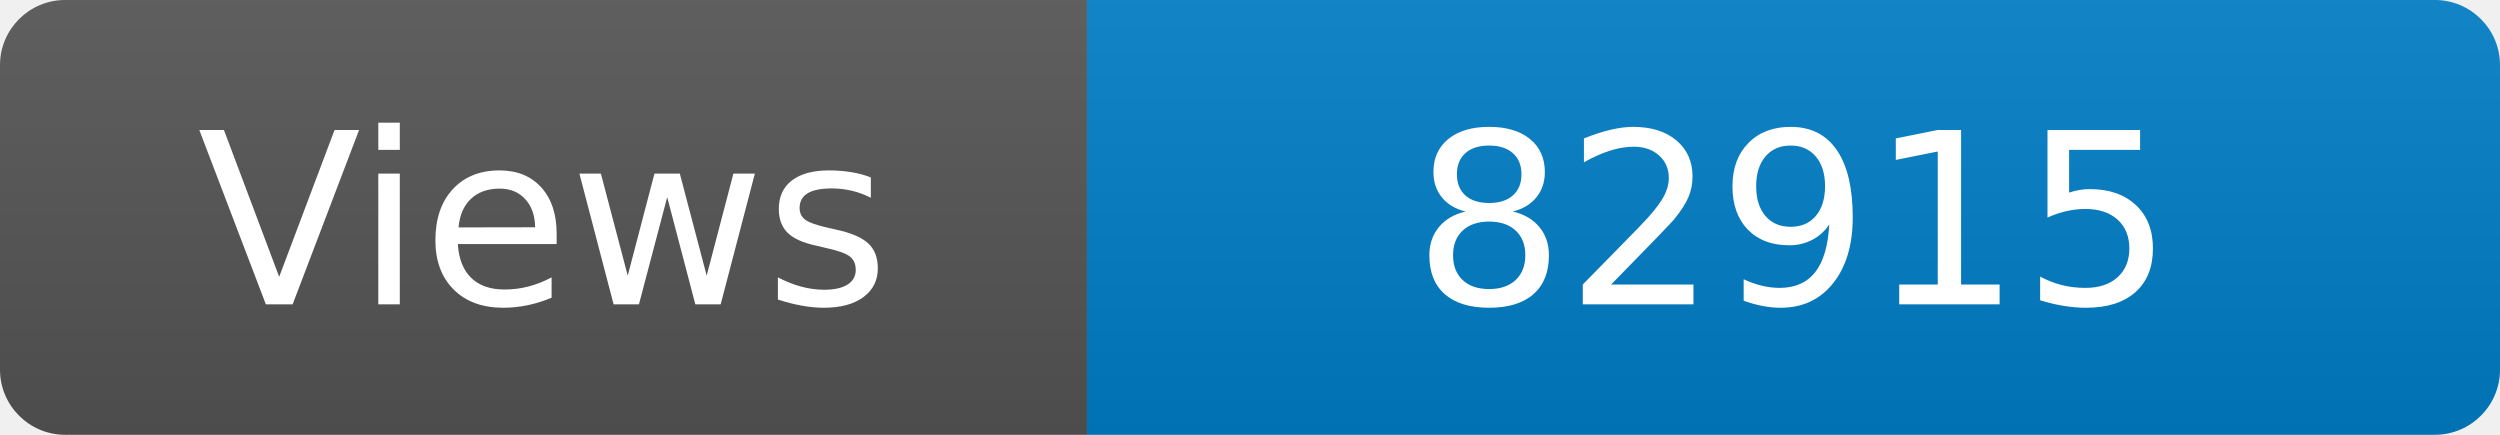
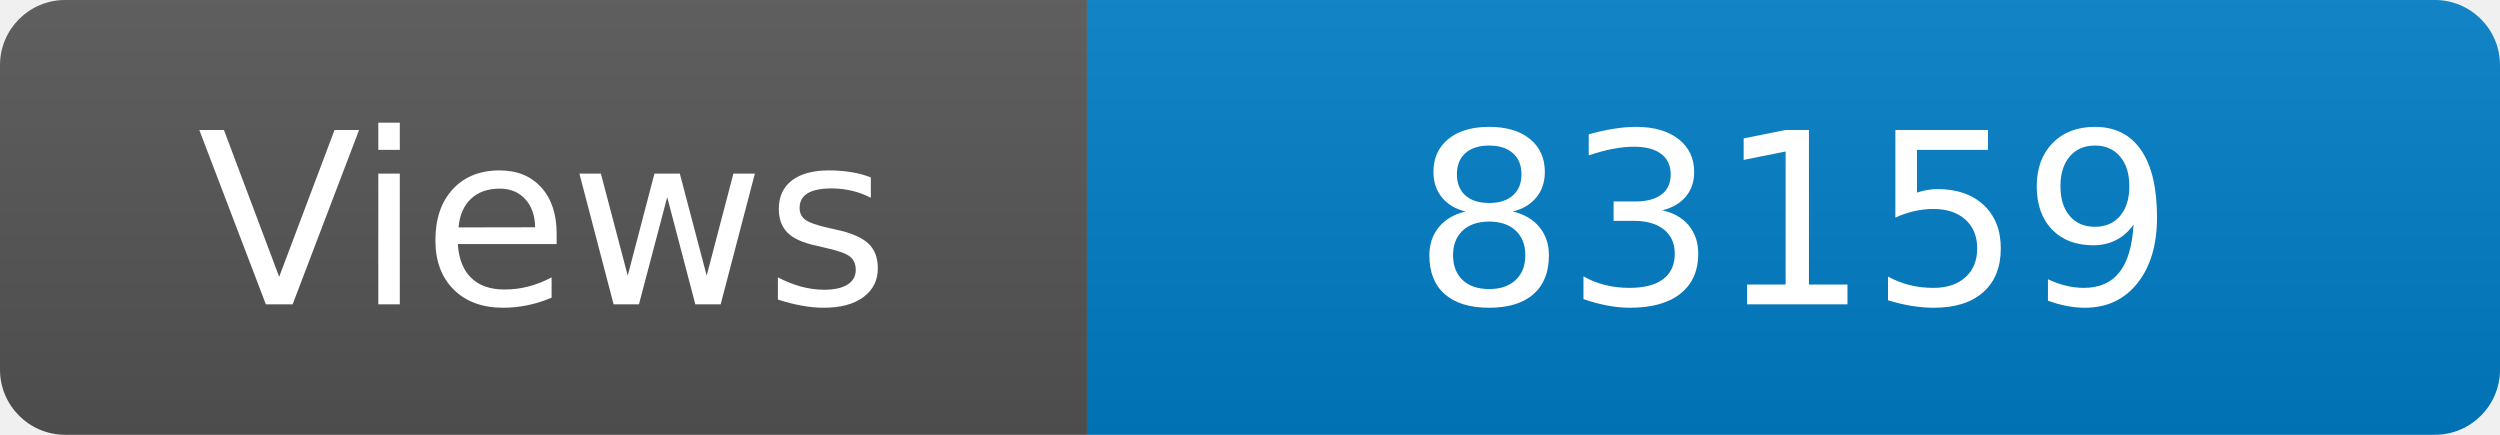
<svg xmlns="http://www.w3.org/2000/svg" width="115" height="20" role="img" aria-label="Maintained?: yes">
  <linearGradient id="s" x2="0" y2="100%">
    <stop offset="0" stop-color="#bbb" stop-opacity=".1" />
    <stop offset="1" stop-opacity=".1" />
  </linearGradient>
  <clipPath id="r">
    <rect width="115" height="20" rx="3" fill="#fff" />
  </clipPath>
  <g clip-path="url(#r)">
    <rect width="50" height="20" fill="#555" />
    <rect x="50" width="160" height="20" fill="#007ec6" />
    <rect width="115" height="20" fill="url(#s)" />
  </g>
  <g fill="#fff" text-anchor="middle" font-family="Verdana,Geneva,DejaVu Sans,sans-serif" font-size="110">
    <text x="250" y="140" transform="scale(.1)" fill="#fff">Views</text>
-     <text x="825" y="140" transform="scale(.1)" fill="#fff">82915</text>
+     <text x="825" y="140" transform="scale(.1)" fill="#fff">83159</text>
  </g>
</svg>
